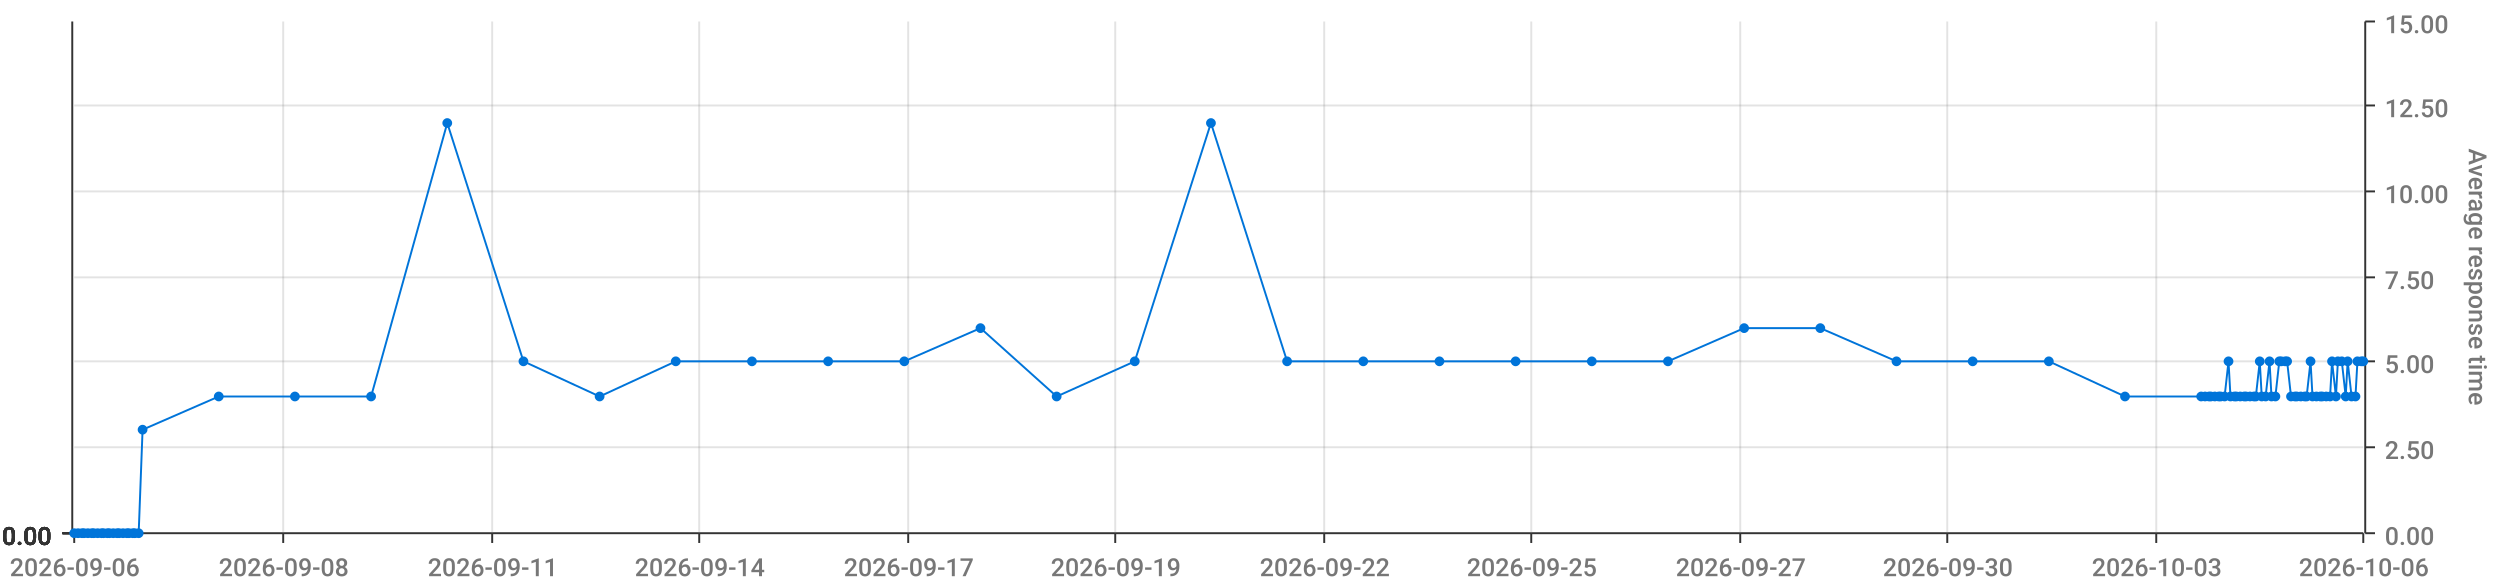
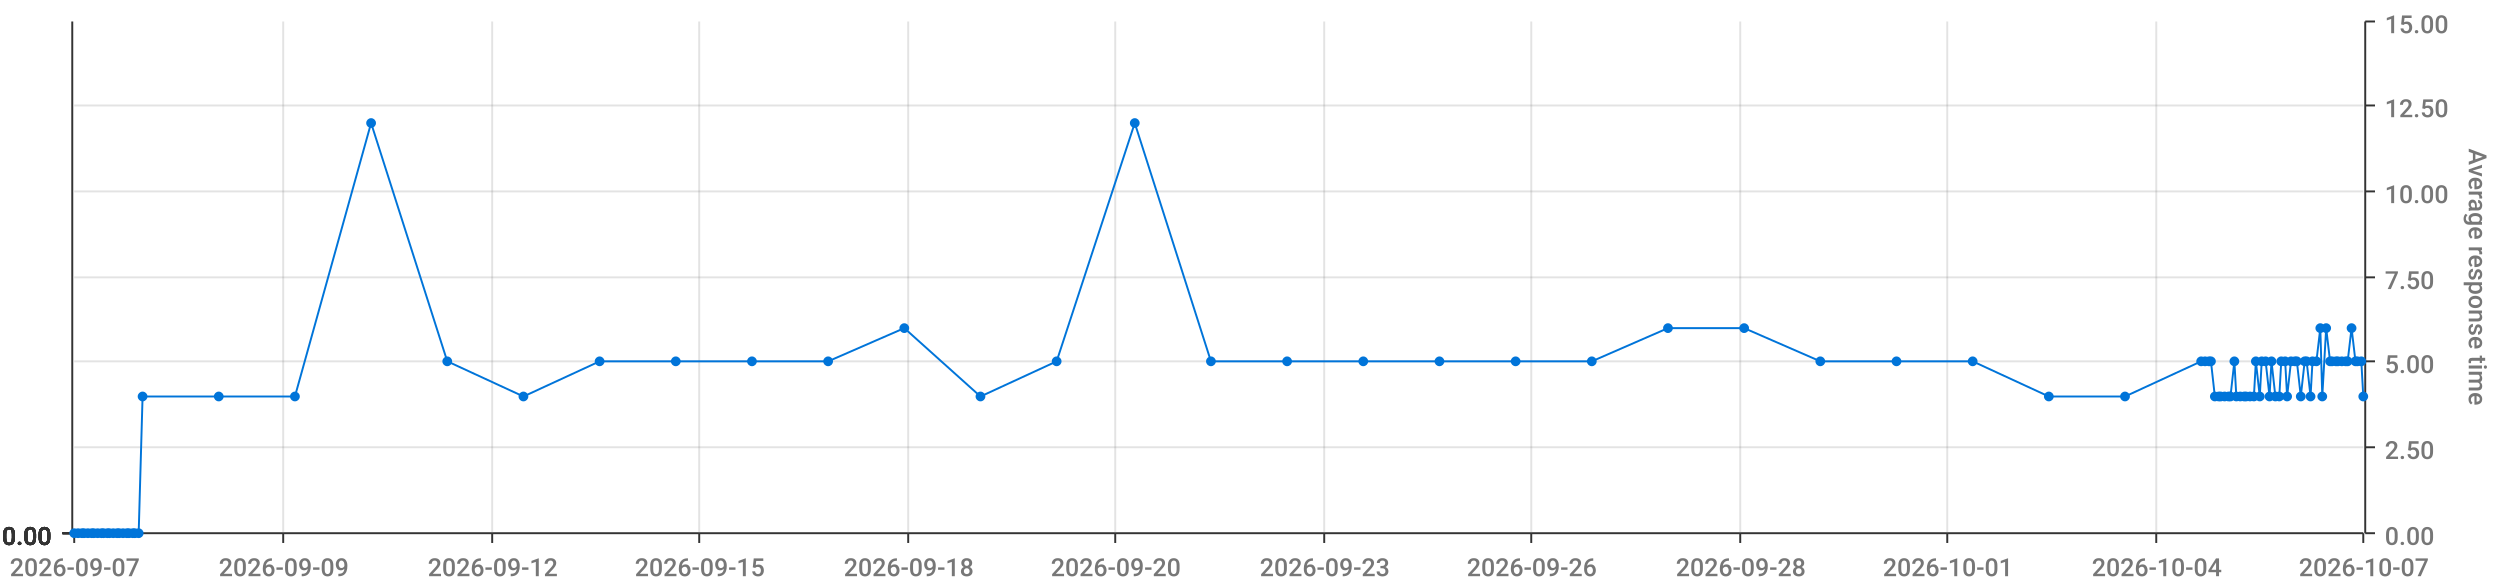
<svg xmlns="http://www.w3.org/2000/svg" viewBox="0 0 1280 300">
  <path d="M 0 0 L 1280 0 L 1280 300 L 0 300 L 0 0" style="stroke-width:0;stroke:rgba(255,255,255,1.0);fill:rgba(255,255,255,0.0)" />
  <path d="M 38 11 L 1210 11 L 1210 273 L 38 273 L 38 11" style="stroke-width:0;stroke:rgba(255,255,255,1.0);fill:rgba(255,255,255,0.0)" />
  <path d="M 38 273 L 1210 273" style="stroke-width:1;stroke:rgba(51,51,51,1.0);fill:rgba(255,255,255,0.0)" />
  <path d="M 38 273 L 38 278" style="stroke-width:1;stroke:rgba(51,51,51,1.0);fill:rgba(255,255,255,0.0)" />
-   <text x="5" y="295" style="stroke-width:0;stroke:none;fill:rgba(119,119,119,1.0);font-size:12.8px;font-family:'Roboto Medium',sans-serif">2026-09-06</text>
+   <text x="5" y="295" style="stroke-width:0;stroke:none;fill:rgba(119,119,119,1.0);font-size:12.8px;font-family:'Roboto Medium',sans-serif">2026-09-07</text>
  <path d="M 145 273 L 145 278" style="stroke-width:1;stroke:rgba(51,51,51,1.0);fill:rgba(255,255,255,0.0)" />
-   <text x="112" y="295" style="stroke-width:0;stroke:none;fill:rgba(119,119,119,1.0);font-size:12.8px;font-family:'Roboto Medium',sans-serif">2026-09-08</text>
+   <text x="112" y="295" style="stroke-width:0;stroke:none;fill:rgba(119,119,119,1.0);font-size:12.8px;font-family:'Roboto Medium',sans-serif">2026-09-09</text>
  <path d="M 252 273 L 252 278" style="stroke-width:1;stroke:rgba(51,51,51,1.0);fill:rgba(255,255,255,0.0)" />
-   <text x="219" y="295" style="stroke-width:0;stroke:none;fill:rgba(119,119,119,1.0);font-size:12.8px;font-family:'Roboto Medium',sans-serif">2026-09-11</text>
+   <text x="219" y="295" style="stroke-width:0;stroke:none;fill:rgba(119,119,119,1.0);font-size:12.8px;font-family:'Roboto Medium',sans-serif">2026-09-12</text>
  <path d="M 358 273 L 358 278" style="stroke-width:1;stroke:rgba(51,51,51,1.0);fill:rgba(255,255,255,0.0)" />
-   <text x="325" y="295" style="stroke-width:0;stroke:none;fill:rgba(119,119,119,1.0);font-size:12.8px;font-family:'Roboto Medium',sans-serif">2026-09-14</text>
+   <text x="325" y="295" style="stroke-width:0;stroke:none;fill:rgba(119,119,119,1.0);font-size:12.8px;font-family:'Roboto Medium',sans-serif">2026-09-15</text>
  <path d="M 465 273 L 465 278" style="stroke-width:1;stroke:rgba(51,51,51,1.0);fill:rgba(255,255,255,0.0)" />
-   <text x="432" y="295" style="stroke-width:0;stroke:none;fill:rgba(119,119,119,1.0);font-size:12.8px;font-family:'Roboto Medium',sans-serif">2026-09-17</text>
+   <text x="432" y="295" style="stroke-width:0;stroke:none;fill:rgba(119,119,119,1.0);font-size:12.8px;font-family:'Roboto Medium',sans-serif">2026-09-18</text>
  <path d="M 571 273 L 571 278" style="stroke-width:1;stroke:rgba(51,51,51,1.0);fill:rgba(255,255,255,0.0)" />
-   <text x="538" y="295" style="stroke-width:0;stroke:none;fill:rgba(119,119,119,1.0);font-size:12.8px;font-family:'Roboto Medium',sans-serif">2026-09-19</text>
+   <text x="538" y="295" style="stroke-width:0;stroke:none;fill:rgba(119,119,119,1.0);font-size:12.8px;font-family:'Roboto Medium',sans-serif">2026-09-20</text>
  <path d="M 678 273 L 678 278" style="stroke-width:1;stroke:rgba(51,51,51,1.0);fill:rgba(255,255,255,0.0)" />
-   <text x="645" y="295" style="stroke-width:0;stroke:none;fill:rgba(119,119,119,1.0);font-size:12.8px;font-family:'Roboto Medium',sans-serif">2026-09-22</text>
+   <text x="645" y="295" style="stroke-width:0;stroke:none;fill:rgba(119,119,119,1.0);font-size:12.8px;font-family:'Roboto Medium',sans-serif">2026-09-23</text>
  <path d="M 784 273 L 784 278" style="stroke-width:1;stroke:rgba(51,51,51,1.0);fill:rgba(255,255,255,0.0)" />
-   <text x="751" y="295" style="stroke-width:0;stroke:none;fill:rgba(119,119,119,1.0);font-size:12.8px;font-family:'Roboto Medium',sans-serif">2026-09-25</text>
+   <text x="751" y="295" style="stroke-width:0;stroke:none;fill:rgba(119,119,119,1.0);font-size:12.8px;font-family:'Roboto Medium',sans-serif">2026-09-26</text>
  <path d="M 891 273 L 891 278" style="stroke-width:1;stroke:rgba(51,51,51,1.0);fill:rgba(255,255,255,0.0)" />
-   <text x="858" y="295" style="stroke-width:0;stroke:none;fill:rgba(119,119,119,1.0);font-size:12.8px;font-family:'Roboto Medium',sans-serif">2026-09-27</text>
+   <text x="858" y="295" style="stroke-width:0;stroke:none;fill:rgba(119,119,119,1.0);font-size:12.8px;font-family:'Roboto Medium',sans-serif">2026-09-28</text>
  <path d="M 997 273 L 997 278" style="stroke-width:1;stroke:rgba(51,51,51,1.0);fill:rgba(255,255,255,0.0)" />
-   <text x="964" y="295" style="stroke-width:0;stroke:none;fill:rgba(119,119,119,1.0);font-size:12.8px;font-family:'Roboto Medium',sans-serif">2026-09-30</text>
+   <text x="964" y="295" style="stroke-width:0;stroke:none;fill:rgba(119,119,119,1.0);font-size:12.8px;font-family:'Roboto Medium',sans-serif">2026-10-01</text>
  <path d="M 1104 273 L 1104 278" style="stroke-width:1;stroke:rgba(51,51,51,1.0);fill:rgba(255,255,255,0.0)" />
-   <text x="1071" y="295" style="stroke-width:0;stroke:none;fill:rgba(119,119,119,1.0);font-size:12.8px;font-family:'Roboto Medium',sans-serif">2026-10-03</text>
+   <text x="1071" y="295" style="stroke-width:0;stroke:none;fill:rgba(119,119,119,1.0);font-size:12.8px;font-family:'Roboto Medium',sans-serif">2026-10-04</text>
  <path d="M 1210 273 L 1210 278" style="stroke-width:1;stroke:rgba(51,51,51,1.0);fill:rgba(255,255,255,0.0)" />
-   <text x="1177" y="295" style="stroke-width:0;stroke:none;fill:rgba(119,119,119,1.0);font-size:12.8px;font-family:'Roboto Medium',sans-serif">2026-10-06</text>
+   <text x="1177" y="295" style="stroke-width:0;stroke:none;fill:rgba(119,119,119,1.0);font-size:12.8px;font-family:'Roboto Medium',sans-serif">2026-10-07</text>
  <path d="M 145 273 L 145 11" style="stroke-width:1;stroke:rgba(119,119,119,0.2);fill:none" />
  <path d="M 252 273 L 252 11" style="stroke-width:1;stroke:rgba(119,119,119,0.2);fill:none" />
  <path d="M 358 273 L 358 11" style="stroke-width:1;stroke:rgba(119,119,119,0.2);fill:none" />
  <path d="M 465 273 L 465 11" style="stroke-width:1;stroke:rgba(119,119,119,0.2);fill:none" />
  <path d="M 571 273 L 571 11" style="stroke-width:1;stroke:rgba(119,119,119,0.2);fill:none" />
  <path d="M 678 273 L 678 11" style="stroke-width:1;stroke:rgba(119,119,119,0.2);fill:none" />
  <path d="M 784 273 L 784 11" style="stroke-width:1;stroke:rgba(119,119,119,0.2);fill:none" />
  <path d="M 891 273 L 891 11" style="stroke-width:1;stroke:rgba(119,119,119,0.2);fill:none" />
  <path d="M 997 273 L 997 11" style="stroke-width:1;stroke:rgba(119,119,119,0.2);fill:none" />
  <path d="M 1104 273 L 1104 11" style="stroke-width:1;stroke:rgba(119,119,119,0.2);fill:none" />
  <path d="M 1211 273 L 1211 11" style="stroke-width:1;stroke:rgba(51,51,51,1.0);fill:rgba(255,255,255,0.0)" />
  <path d="M 1211 273 L 1216 273" style="stroke-width:1;stroke:rgba(51,51,51,1.0);fill:rgba(255,255,255,0.0)" />
  <text x="1221" y="279" style="stroke-width:0;stroke:none;fill:rgba(119,119,119,1.0);font-size:12.8px;font-family:'Roboto Medium',sans-serif">0.00</text>
  <path d="M 1211 229 L 1216 229" style="stroke-width:1;stroke:rgba(51,51,51,1.0);fill:rgba(255,255,255,0.0)" />
  <text x="1221" y="235" style="stroke-width:0;stroke:none;fill:rgba(119,119,119,1.0);font-size:12.8px;font-family:'Roboto Medium',sans-serif">2.50</text>
  <path d="M 1211 185 L 1216 185" style="stroke-width:1;stroke:rgba(51,51,51,1.0);fill:rgba(255,255,255,0.0)" />
  <text x="1221" y="191" style="stroke-width:0;stroke:none;fill:rgba(119,119,119,1.0);font-size:12.8px;font-family:'Roboto Medium',sans-serif">5.00</text>
  <path d="M 1211 142 L 1216 142" style="stroke-width:1;stroke:rgba(51,51,51,1.0);fill:rgba(255,255,255,0.0)" />
  <text x="1221" y="148" style="stroke-width:0;stroke:none;fill:rgba(119,119,119,1.0);font-size:12.8px;font-family:'Roboto Medium',sans-serif">7.50</text>
  <path d="M 1211 98 L 1216 98" style="stroke-width:1;stroke:rgba(51,51,51,1.0);fill:rgba(255,255,255,0.0)" />
  <text x="1221" y="104" style="stroke-width:0;stroke:none;fill:rgba(119,119,119,1.0);font-size:12.8px;font-family:'Roboto Medium',sans-serif">10.00</text>
  <path d="M 1211 54 L 1216 54" style="stroke-width:1;stroke:rgba(51,51,51,1.0);fill:rgba(255,255,255,0.0)" />
  <text x="1221" y="60" style="stroke-width:0;stroke:none;fill:rgba(119,119,119,1.0);font-size:12.8px;font-family:'Roboto Medium',sans-serif">12.50</text>
  <path d="M 1211 11 L 1216 11" style="stroke-width:1;stroke:rgba(51,51,51,1.0);fill:rgba(255,255,255,0.0)" />
  <text x="1221" y="17" style="stroke-width:0;stroke:none;fill:rgba(119,119,119,1.0);font-size:12.8px;font-family:'Roboto Medium',sans-serif">15.00</text>
  <text x="1264" y="76" style="stroke-width:0;stroke:none;fill:rgba(119,119,119,1.0);font-size:12.8px;font-family:'Roboto Medium',sans-serif" transform="rotate(90.00,1264,76)">Average response time</text>
  <path d="M 38 273 L 1210 273" style="stroke-width:0;stroke:rgba(255,255,255,0.0);fill:none" />
  <path d="M 38 229 L 1210 229" style="stroke-width:1;stroke:rgba(119,119,119,0.2);fill:none" />
  <path d="M 38 185 L 1210 185" style="stroke-width:1;stroke:rgba(119,119,119,0.2);fill:none" />
  <path d="M 38 142 L 1210 142" style="stroke-width:1;stroke:rgba(119,119,119,0.2);fill:none" />
  <path d="M 38 98 L 1210 98" style="stroke-width:1;stroke:rgba(119,119,119,0.2);fill:none" />
  <path d="M 38 54 L 1210 54" style="stroke-width:1;stroke:rgba(119,119,119,0.2);fill:none" />
  <path d="M 37 273 L 37 11" style="stroke-width:1;stroke:rgba(51,51,51,1.0);fill:rgba(255,255,255,0.0)" />
  <path d="M 37 273 L 32 273" style="stroke-width:1;stroke:rgba(51,51,51,1.0);fill:rgba(255,255,255,0.0)" />
  <text x="1" y="279" style="stroke-width:0;stroke:none;fill:rgba(51,51,51,1.0);font-size:12.8px;font-family:'Roboto Medium',sans-serif">0.00</text>
  <path d="M 37 273 L 32 273" style="stroke-width:1;stroke:rgba(51,51,51,1.0);fill:rgba(255,255,255,0.0)" />
  <text x="1" y="279" style="stroke-width:0;stroke:none;fill:rgba(51,51,51,1.0);font-size:12.8px;font-family:'Roboto Medium',sans-serif">0.00</text>
  <path d="M 37 273 L 32 273" style="stroke-width:1;stroke:rgba(51,51,51,1.0);fill:rgba(255,255,255,0.0)" />
  <text x="1" y="279" style="stroke-width:0;stroke:none;fill:rgba(51,51,51,1.0);font-size:12.8px;font-family:'Roboto Medium',sans-serif">0.00</text>
  <path d="M 37 273 L 32 273" style="stroke-width:1;stroke:rgba(51,51,51,1.0);fill:rgba(255,255,255,0.0)" />
  <text x="1" y="279" style="stroke-width:0;stroke:none;fill:rgba(51,51,51,1.0);font-size:12.8px;font-family:'Roboto Medium',sans-serif">0.00</text>
  <path d="M 37 273 L 32 273" style="stroke-width:1;stroke:rgba(51,51,51,1.0);fill:rgba(255,255,255,0.0)" />
  <text x="1" y="279" style="stroke-width:0;stroke:none;fill:rgba(51,51,51,1.0);font-size:12.8px;font-family:'Roboto Medium',sans-serif">0.00</text>
  <path d="M 37 273 L 32 273" style="stroke-width:1;stroke:rgba(51,51,51,1.0);fill:rgba(255,255,255,0.0)" />
  <text x="1" y="279" style="stroke-width:0;stroke:none;fill:rgba(51,51,51,1.0);font-size:12.8px;font-family:'Roboto Medium',sans-serif">0.00</text>
  <path d="M 37 273 L 32 273" style="stroke-width:1;stroke:rgba(51,51,51,1.0);fill:rgba(255,255,255,0.0)" />
  <text x="1" y="279" style="stroke-width:0;stroke:none;fill:rgba(51,51,51,1.0);font-size:12.8px;font-family:'Roboto Medium',sans-serif">0.00</text>
  <path d="M 38 273 L 1210 273" style="stroke-width:0;stroke:rgba(255,255,255,0.0);fill:none" />
  <path d="M 38 273 L 1210 273" style="stroke-width:0;stroke:rgba(255,255,255,0.0);fill:none" />
  <path d="M 38 273 L 1210 273" style="stroke-width:0;stroke:rgba(255,255,255,0.0);fill:none" />
  <path d="M 38 273 L 1210 273" style="stroke-width:0;stroke:rgba(255,255,255,0.0);fill:none" />
  <path d="M 38 273 L 1210 273" style="stroke-width:0;stroke:rgba(255,255,255,0.0);fill:none" />
  <path d="M 38 273 L 1210 273" style="stroke-width:0;stroke:rgba(255,255,255,0.0);fill:none" />
-   <path d="M 38 273 L 40 273 L 42 273 L 43 273 L 45 273 L 47 273 L 48 273 L 50 273 L 52 273 L 53 273 L 55 273 L 56 273 L 58 273 L 60 273 L 61 273 L 63 273 L 65 273 L 66 273 L 68 273 L 69 273 L 71 273 L 73 220 L 112 203 L 151 203 L 190 203 L 229 63 L 268 185 L 307 203 L 346 185 L 385 185 L 424 185 L 463 185 L 502 168 L 541 203 L 581 185 L 620 63 L 659 185 L 698 185 L 737 185 L 776 185 L 815 185 L 854 185 L 893 168 L 932 168 L 971 185 L 1010 185 L 1049 185 L 1088 203 L 1127 203 L 1129 203 L 1131 203 L 1132 203 L 1134 203 L 1136 203 L 1137 203 L 1139 203 L 1141 185 L 1142 203 L 1144 203 L 1145 203 L 1147 203 L 1149 203 L 1150 203 L 1152 203 L 1154 203 L 1155 203 L 1157 185 L 1158 203 L 1160 203 L 1162 185 L 1163 203 L 1165 203 L 1167 185 L 1168 185 L 1170 185 L 1171 185 L 1173 203 L 1175 203 L 1176 203 L 1178 203 L 1180 203 L 1181 203 L 1183 185 L 1184 203 L 1186 203 L 1188 203 L 1189 203 L 1191 203 L 1193 203 L 1194 185 L 1196 203 L 1197 185 L 1199 185 L 1201 203 L 1202 185 L 1204 203 L 1206 203 L 1207 185 L 1209 185 L 1210 185" style="stroke-width:1;stroke:rgba(0,116,217,1.0);fill:rgba(255,255,255,0.0)" />
+   <path d="M 38 273 L 40 273 L 42 273 L 43 273 L 45 273 L 47 273 L 48 273 L 50 273 L 52 273 L 53 273 L 55 273 L 56 273 L 58 273 L 60 273 L 61 273 L 63 273 L 65 273 L 66 273 L 68 273 L 69 273 L 71 273 L 73 203 L 112 203 L 151 203 L 190 63 L 229 185 L 268 203 L 307 185 L 346 185 L 385 185 L 424 185 L 463 168 L 502 203 L 541 185 L 581 63 L 620 185 L 659 185 L 698 185 L 737 185 L 776 185 L 815 185 L 854 168 L 893 168 L 932 185 L 971 185 L 1010 185 L 1049 203 L 1088 203 L 1127 185 L 1129 185 L 1131 185 L 1132 185 L 1134 203 L 1136 203 L 1137 203 L 1139 203 L 1141 203 L 1142 203 L 1144 185 L 1145 203 L 1147 203 L 1149 203 L 1150 203 L 1152 203 L 1154 203 L 1155 185 L 1157 203 L 1158 185 L 1160 185 L 1162 203 L 1163 185 L 1165 203 L 1167 203 L 1168 185 L 1170 185 L 1171 203 L 1173 185 L 1175 185 L 1176 185 L 1178 203 L 1180 185 L 1181 185 L 1183 203 L 1184 185 L 1186 185 L 1188 168 L 1189 203 L 1191 168 L 1193 185 L 1194 185 L 1196 185 L 1197 185 L 1199 185 L 1201 185 L 1202 185 L 1204 168 L 1206 185 L 1207 185 L 1209 185 L 1210 203" style="stroke-width:1;stroke:rgba(0,116,217,1.0);fill:rgba(255,255,255,0.0)" />
  <circle cx="38" cy="273" r="2" style="stroke-width:1;stroke:rgba(0,116,217,1.0);fill:rgba(0,116,217,1.0)" />
  <path d="" style="stroke-width:1;stroke:rgba(0,116,217,1.0);fill:rgba(0,116,217,1.0)" />
  <circle cx="40" cy="273" r="2" style="stroke-width:1;stroke:rgba(0,116,217,1.0);fill:rgba(0,116,217,1.0)" />
  <path d="" style="stroke-width:1;stroke:rgba(0,116,217,1.0);fill:rgba(0,116,217,1.0)" />
  <circle cx="42" cy="273" r="2" style="stroke-width:1;stroke:rgba(0,116,217,1.0);fill:rgba(0,116,217,1.0)" />
  <path d="" style="stroke-width:1;stroke:rgba(0,116,217,1.0);fill:rgba(0,116,217,1.0)" />
  <circle cx="43" cy="273" r="2" style="stroke-width:1;stroke:rgba(0,116,217,1.0);fill:rgba(0,116,217,1.0)" />
  <path d="" style="stroke-width:1;stroke:rgba(0,116,217,1.0);fill:rgba(0,116,217,1.0)" />
  <circle cx="45" cy="273" r="2" style="stroke-width:1;stroke:rgba(0,116,217,1.0);fill:rgba(0,116,217,1.0)" />
  <path d="" style="stroke-width:1;stroke:rgba(0,116,217,1.0);fill:rgba(0,116,217,1.0)" />
  <circle cx="47" cy="273" r="2" style="stroke-width:1;stroke:rgba(0,116,217,1.0);fill:rgba(0,116,217,1.0)" />
  <path d="" style="stroke-width:1;stroke:rgba(0,116,217,1.0);fill:rgba(0,116,217,1.0)" />
  <circle cx="48" cy="273" r="2" style="stroke-width:1;stroke:rgba(0,116,217,1.0);fill:rgba(0,116,217,1.0)" />
  <path d="" style="stroke-width:1;stroke:rgba(0,116,217,1.0);fill:rgba(0,116,217,1.0)" />
  <circle cx="50" cy="273" r="2" style="stroke-width:1;stroke:rgba(0,116,217,1.0);fill:rgba(0,116,217,1.0)" />
  <path d="" style="stroke-width:1;stroke:rgba(0,116,217,1.0);fill:rgba(0,116,217,1.0)" />
  <circle cx="52" cy="273" r="2" style="stroke-width:1;stroke:rgba(0,116,217,1.0);fill:rgba(0,116,217,1.0)" />
  <path d="" style="stroke-width:1;stroke:rgba(0,116,217,1.0);fill:rgba(0,116,217,1.0)" />
  <circle cx="53" cy="273" r="2" style="stroke-width:1;stroke:rgba(0,116,217,1.0);fill:rgba(0,116,217,1.0)" />
  <path d="" style="stroke-width:1;stroke:rgba(0,116,217,1.0);fill:rgba(0,116,217,1.0)" />
  <circle cx="55" cy="273" r="2" style="stroke-width:1;stroke:rgba(0,116,217,1.0);fill:rgba(0,116,217,1.0)" />
  <path d="" style="stroke-width:1;stroke:rgba(0,116,217,1.0);fill:rgba(0,116,217,1.0)" />
  <circle cx="56" cy="273" r="2" style="stroke-width:1;stroke:rgba(0,116,217,1.0);fill:rgba(0,116,217,1.0)" />
  <path d="" style="stroke-width:1;stroke:rgba(0,116,217,1.0);fill:rgba(0,116,217,1.0)" />
  <circle cx="58" cy="273" r="2" style="stroke-width:1;stroke:rgba(0,116,217,1.0);fill:rgba(0,116,217,1.0)" />
  <path d="" style="stroke-width:1;stroke:rgba(0,116,217,1.0);fill:rgba(0,116,217,1.0)" />
  <circle cx="60" cy="273" r="2" style="stroke-width:1;stroke:rgba(0,116,217,1.0);fill:rgba(0,116,217,1.0)" />
  <path d="" style="stroke-width:1;stroke:rgba(0,116,217,1.0);fill:rgba(0,116,217,1.0)" />
  <circle cx="61" cy="273" r="2" style="stroke-width:1;stroke:rgba(0,116,217,1.0);fill:rgba(0,116,217,1.0)" />
  <path d="" style="stroke-width:1;stroke:rgba(0,116,217,1.0);fill:rgba(0,116,217,1.0)" />
  <circle cx="63" cy="273" r="2" style="stroke-width:1;stroke:rgba(0,116,217,1.0);fill:rgba(0,116,217,1.0)" />
  <path d="" style="stroke-width:1;stroke:rgba(0,116,217,1.0);fill:rgba(0,116,217,1.0)" />
  <circle cx="65" cy="273" r="2" style="stroke-width:1;stroke:rgba(0,116,217,1.0);fill:rgba(0,116,217,1.0)" />
  <path d="" style="stroke-width:1;stroke:rgba(0,116,217,1.0);fill:rgba(0,116,217,1.0)" />
  <circle cx="66" cy="273" r="2" style="stroke-width:1;stroke:rgba(0,116,217,1.0);fill:rgba(0,116,217,1.0)" />
  <path d="" style="stroke-width:1;stroke:rgba(0,116,217,1.0);fill:rgba(0,116,217,1.0)" />
  <circle cx="68" cy="273" r="2" style="stroke-width:1;stroke:rgba(0,116,217,1.0);fill:rgba(0,116,217,1.0)" />
  <path d="" style="stroke-width:1;stroke:rgba(0,116,217,1.0);fill:rgba(0,116,217,1.0)" />
  <circle cx="69" cy="273" r="2" style="stroke-width:1;stroke:rgba(0,116,217,1.0);fill:rgba(0,116,217,1.0)" />
  <path d="" style="stroke-width:1;stroke:rgba(0,116,217,1.0);fill:rgba(0,116,217,1.0)" />
  <circle cx="71" cy="273" r="2" style="stroke-width:1;stroke:rgba(0,116,217,1.0);fill:rgba(0,116,217,1.0)" />
  <path d="" style="stroke-width:1;stroke:rgba(0,116,217,1.0);fill:rgba(0,116,217,1.0)" />
-   <circle cx="73" cy="220" r="2" style="stroke-width:1;stroke:rgba(0,116,217,1.0);fill:rgba(0,116,217,1.0)" />
+   <circle cx="73" cy="203" r="2" style="stroke-width:1;stroke:rgba(0,116,217,1.0);fill:rgba(0,116,217,1.0)" />
  <path d="" style="stroke-width:1;stroke:rgba(0,116,217,1.0);fill:rgba(0,116,217,1.0)" />
  <circle cx="112" cy="203" r="2" style="stroke-width:1;stroke:rgba(0,116,217,1.0);fill:rgba(0,116,217,1.0)" />
  <path d="" style="stroke-width:1;stroke:rgba(0,116,217,1.0);fill:rgba(0,116,217,1.0)" />
  <circle cx="151" cy="203" r="2" style="stroke-width:1;stroke:rgba(0,116,217,1.0);fill:rgba(0,116,217,1.0)" />
  <path d="" style="stroke-width:1;stroke:rgba(0,116,217,1.0);fill:rgba(0,116,217,1.0)" />
-   <circle cx="190" cy="203" r="2" style="stroke-width:1;stroke:rgba(0,116,217,1.0);fill:rgba(0,116,217,1.0)" />
-   <path d="" style="stroke-width:1;stroke:rgba(0,116,217,1.0);fill:rgba(0,116,217,1.0)" />
-   <circle cx="229" cy="63" r="2" style="stroke-width:1;stroke:rgba(0,116,217,1.0);fill:rgba(0,116,217,1.0)" />
-   <path d="" style="stroke-width:1;stroke:rgba(0,116,217,1.0);fill:rgba(0,116,217,1.0)" />
-   <circle cx="268" cy="185" r="2" style="stroke-width:1;stroke:rgba(0,116,217,1.0);fill:rgba(0,116,217,1.0)" />
-   <path d="" style="stroke-width:1;stroke:rgba(0,116,217,1.0);fill:rgba(0,116,217,1.0)" />
-   <circle cx="307" cy="203" r="2" style="stroke-width:1;stroke:rgba(0,116,217,1.0);fill:rgba(0,116,217,1.0)" />
+   <circle cx="190" cy="63" r="2" style="stroke-width:1;stroke:rgba(0,116,217,1.0);fill:rgba(0,116,217,1.0)" />
+   <path d="" style="stroke-width:1;stroke:rgba(0,116,217,1.0);fill:rgba(0,116,217,1.0)" />
+   <circle cx="229" cy="185" r="2" style="stroke-width:1;stroke:rgba(0,116,217,1.0);fill:rgba(0,116,217,1.0)" />
+   <path d="" style="stroke-width:1;stroke:rgba(0,116,217,1.0);fill:rgba(0,116,217,1.0)" />
+   <circle cx="268" cy="203" r="2" style="stroke-width:1;stroke:rgba(0,116,217,1.0);fill:rgba(0,116,217,1.0)" />
+   <path d="" style="stroke-width:1;stroke:rgba(0,116,217,1.0);fill:rgba(0,116,217,1.0)" />
+   <circle cx="307" cy="185" r="2" style="stroke-width:1;stroke:rgba(0,116,217,1.0);fill:rgba(0,116,217,1.0)" />
  <path d="" style="stroke-width:1;stroke:rgba(0,116,217,1.0);fill:rgba(0,116,217,1.0)" />
  <circle cx="346" cy="185" r="2" style="stroke-width:1;stroke:rgba(0,116,217,1.0);fill:rgba(0,116,217,1.0)" />
  <path d="" style="stroke-width:1;stroke:rgba(0,116,217,1.0);fill:rgba(0,116,217,1.0)" />
  <circle cx="385" cy="185" r="2" style="stroke-width:1;stroke:rgba(0,116,217,1.0);fill:rgba(0,116,217,1.0)" />
  <path d="" style="stroke-width:1;stroke:rgba(0,116,217,1.0);fill:rgba(0,116,217,1.0)" />
  <circle cx="424" cy="185" r="2" style="stroke-width:1;stroke:rgba(0,116,217,1.0);fill:rgba(0,116,217,1.0)" />
  <path d="" style="stroke-width:1;stroke:rgba(0,116,217,1.0);fill:rgba(0,116,217,1.0)" />
-   <circle cx="463" cy="185" r="2" style="stroke-width:1;stroke:rgba(0,116,217,1.0);fill:rgba(0,116,217,1.0)" />
-   <path d="" style="stroke-width:1;stroke:rgba(0,116,217,1.0);fill:rgba(0,116,217,1.0)" />
-   <circle cx="502" cy="168" r="2" style="stroke-width:1;stroke:rgba(0,116,217,1.0);fill:rgba(0,116,217,1.0)" />
-   <path d="" style="stroke-width:1;stroke:rgba(0,116,217,1.0);fill:rgba(0,116,217,1.0)" />
-   <circle cx="541" cy="203" r="2" style="stroke-width:1;stroke:rgba(0,116,217,1.0);fill:rgba(0,116,217,1.0)" />
-   <path d="" style="stroke-width:1;stroke:rgba(0,116,217,1.0);fill:rgba(0,116,217,1.0)" />
-   <circle cx="581" cy="185" r="2" style="stroke-width:1;stroke:rgba(0,116,217,1.0);fill:rgba(0,116,217,1.0)" />
-   <path d="" style="stroke-width:1;stroke:rgba(0,116,217,1.0);fill:rgba(0,116,217,1.0)" />
-   <circle cx="620" cy="63" r="2" style="stroke-width:1;stroke:rgba(0,116,217,1.0);fill:rgba(0,116,217,1.0)" />
+   <circle cx="463" cy="168" r="2" style="stroke-width:1;stroke:rgba(0,116,217,1.0);fill:rgba(0,116,217,1.0)" />
+   <path d="" style="stroke-width:1;stroke:rgba(0,116,217,1.0);fill:rgba(0,116,217,1.0)" />
+   <circle cx="502" cy="203" r="2" style="stroke-width:1;stroke:rgba(0,116,217,1.0);fill:rgba(0,116,217,1.0)" />
+   <path d="" style="stroke-width:1;stroke:rgba(0,116,217,1.0);fill:rgba(0,116,217,1.0)" />
+   <circle cx="541" cy="185" r="2" style="stroke-width:1;stroke:rgba(0,116,217,1.0);fill:rgba(0,116,217,1.0)" />
+   <path d="" style="stroke-width:1;stroke:rgba(0,116,217,1.0);fill:rgba(0,116,217,1.0)" />
+   <circle cx="581" cy="63" r="2" style="stroke-width:1;stroke:rgba(0,116,217,1.0);fill:rgba(0,116,217,1.0)" />
+   <path d="" style="stroke-width:1;stroke:rgba(0,116,217,1.0);fill:rgba(0,116,217,1.0)" />
+   <circle cx="620" cy="185" r="2" style="stroke-width:1;stroke:rgba(0,116,217,1.0);fill:rgba(0,116,217,1.0)" />
  <path d="" style="stroke-width:1;stroke:rgba(0,116,217,1.0);fill:rgba(0,116,217,1.0)" />
  <circle cx="659" cy="185" r="2" style="stroke-width:1;stroke:rgba(0,116,217,1.0);fill:rgba(0,116,217,1.0)" />
  <path d="" style="stroke-width:1;stroke:rgba(0,116,217,1.0);fill:rgba(0,116,217,1.0)" />
  <circle cx="698" cy="185" r="2" style="stroke-width:1;stroke:rgba(0,116,217,1.0);fill:rgba(0,116,217,1.0)" />
  <path d="" style="stroke-width:1;stroke:rgba(0,116,217,1.0);fill:rgba(0,116,217,1.0)" />
  <circle cx="737" cy="185" r="2" style="stroke-width:1;stroke:rgba(0,116,217,1.0);fill:rgba(0,116,217,1.0)" />
  <path d="" style="stroke-width:1;stroke:rgba(0,116,217,1.0);fill:rgba(0,116,217,1.0)" />
  <circle cx="776" cy="185" r="2" style="stroke-width:1;stroke:rgba(0,116,217,1.0);fill:rgba(0,116,217,1.0)" />
  <path d="" style="stroke-width:1;stroke:rgba(0,116,217,1.0);fill:rgba(0,116,217,1.0)" />
  <circle cx="815" cy="185" r="2" style="stroke-width:1;stroke:rgba(0,116,217,1.0);fill:rgba(0,116,217,1.0)" />
  <path d="" style="stroke-width:1;stroke:rgba(0,116,217,1.0);fill:rgba(0,116,217,1.0)" />
-   <circle cx="854" cy="185" r="2" style="stroke-width:1;stroke:rgba(0,116,217,1.0);fill:rgba(0,116,217,1.0)" />
+   <circle cx="854" cy="168" r="2" style="stroke-width:1;stroke:rgba(0,116,217,1.0);fill:rgba(0,116,217,1.0)" />
  <path d="" style="stroke-width:1;stroke:rgba(0,116,217,1.0);fill:rgba(0,116,217,1.0)" />
  <circle cx="893" cy="168" r="2" style="stroke-width:1;stroke:rgba(0,116,217,1.0);fill:rgba(0,116,217,1.0)" />
  <path d="" style="stroke-width:1;stroke:rgba(0,116,217,1.0);fill:rgba(0,116,217,1.0)" />
-   <circle cx="932" cy="168" r="2" style="stroke-width:1;stroke:rgba(0,116,217,1.0);fill:rgba(0,116,217,1.0)" />
+   <circle cx="932" cy="185" r="2" style="stroke-width:1;stroke:rgba(0,116,217,1.0);fill:rgba(0,116,217,1.0)" />
  <path d="" style="stroke-width:1;stroke:rgba(0,116,217,1.0);fill:rgba(0,116,217,1.0)" />
  <circle cx="971" cy="185" r="2" style="stroke-width:1;stroke:rgba(0,116,217,1.0);fill:rgba(0,116,217,1.0)" />
  <path d="" style="stroke-width:1;stroke:rgba(0,116,217,1.0);fill:rgba(0,116,217,1.0)" />
  <circle cx="1010" cy="185" r="2" style="stroke-width:1;stroke:rgba(0,116,217,1.0);fill:rgba(0,116,217,1.0)" />
  <path d="" style="stroke-width:1;stroke:rgba(0,116,217,1.0);fill:rgba(0,116,217,1.0)" />
-   <circle cx="1049" cy="185" r="2" style="stroke-width:1;stroke:rgba(0,116,217,1.0);fill:rgba(0,116,217,1.0)" />
+   <circle cx="1049" cy="203" r="2" style="stroke-width:1;stroke:rgba(0,116,217,1.0);fill:rgba(0,116,217,1.0)" />
  <path d="" style="stroke-width:1;stroke:rgba(0,116,217,1.0);fill:rgba(0,116,217,1.0)" />
  <circle cx="1088" cy="203" r="2" style="stroke-width:1;stroke:rgba(0,116,217,1.0);fill:rgba(0,116,217,1.0)" />
  <path d="" style="stroke-width:1;stroke:rgba(0,116,217,1.0);fill:rgba(0,116,217,1.0)" />
-   <circle cx="1127" cy="203" r="2" style="stroke-width:1;stroke:rgba(0,116,217,1.0);fill:rgba(0,116,217,1.0)" />
-   <path d="" style="stroke-width:1;stroke:rgba(0,116,217,1.0);fill:rgba(0,116,217,1.0)" />
-   <circle cx="1129" cy="203" r="2" style="stroke-width:1;stroke:rgba(0,116,217,1.0);fill:rgba(0,116,217,1.0)" />
-   <path d="" style="stroke-width:1;stroke:rgba(0,116,217,1.0);fill:rgba(0,116,217,1.0)" />
-   <circle cx="1131" cy="203" r="2" style="stroke-width:1;stroke:rgba(0,116,217,1.0);fill:rgba(0,116,217,1.0)" />
-   <path d="" style="stroke-width:1;stroke:rgba(0,116,217,1.0);fill:rgba(0,116,217,1.0)" />
-   <circle cx="1132" cy="203" r="2" style="stroke-width:1;stroke:rgba(0,116,217,1.0);fill:rgba(0,116,217,1.0)" />
+   <circle cx="1127" cy="185" r="2" style="stroke-width:1;stroke:rgba(0,116,217,1.0);fill:rgba(0,116,217,1.0)" />
+   <path d="" style="stroke-width:1;stroke:rgba(0,116,217,1.0);fill:rgba(0,116,217,1.0)" />
+   <circle cx="1129" cy="185" r="2" style="stroke-width:1;stroke:rgba(0,116,217,1.0);fill:rgba(0,116,217,1.0)" />
+   <path d="" style="stroke-width:1;stroke:rgba(0,116,217,1.0);fill:rgba(0,116,217,1.0)" />
+   <circle cx="1131" cy="185" r="2" style="stroke-width:1;stroke:rgba(0,116,217,1.0);fill:rgba(0,116,217,1.0)" />
+   <path d="" style="stroke-width:1;stroke:rgba(0,116,217,1.0);fill:rgba(0,116,217,1.0)" />
+   <circle cx="1132" cy="185" r="2" style="stroke-width:1;stroke:rgba(0,116,217,1.0);fill:rgba(0,116,217,1.0)" />
  <path d="" style="stroke-width:1;stroke:rgba(0,116,217,1.0);fill:rgba(0,116,217,1.0)" />
  <circle cx="1134" cy="203" r="2" style="stroke-width:1;stroke:rgba(0,116,217,1.0);fill:rgba(0,116,217,1.0)" />
  <path d="" style="stroke-width:1;stroke:rgba(0,116,217,1.0);fill:rgba(0,116,217,1.0)" />
  <circle cx="1136" cy="203" r="2" style="stroke-width:1;stroke:rgba(0,116,217,1.0);fill:rgba(0,116,217,1.0)" />
  <path d="" style="stroke-width:1;stroke:rgba(0,116,217,1.0);fill:rgba(0,116,217,1.0)" />
  <circle cx="1137" cy="203" r="2" style="stroke-width:1;stroke:rgba(0,116,217,1.0);fill:rgba(0,116,217,1.0)" />
  <path d="" style="stroke-width:1;stroke:rgba(0,116,217,1.0);fill:rgba(0,116,217,1.0)" />
  <circle cx="1139" cy="203" r="2" style="stroke-width:1;stroke:rgba(0,116,217,1.0);fill:rgba(0,116,217,1.0)" />
  <path d="" style="stroke-width:1;stroke:rgba(0,116,217,1.0);fill:rgba(0,116,217,1.0)" />
-   <circle cx="1141" cy="185" r="2" style="stroke-width:1;stroke:rgba(0,116,217,1.0);fill:rgba(0,116,217,1.0)" />
+   <circle cx="1141" cy="203" r="2" style="stroke-width:1;stroke:rgba(0,116,217,1.0);fill:rgba(0,116,217,1.0)" />
  <path d="" style="stroke-width:1;stroke:rgba(0,116,217,1.0);fill:rgba(0,116,217,1.0)" />
  <circle cx="1142" cy="203" r="2" style="stroke-width:1;stroke:rgba(0,116,217,1.0);fill:rgba(0,116,217,1.0)" />
  <path d="" style="stroke-width:1;stroke:rgba(0,116,217,1.0);fill:rgba(0,116,217,1.0)" />
-   <circle cx="1144" cy="203" r="2" style="stroke-width:1;stroke:rgba(0,116,217,1.0);fill:rgba(0,116,217,1.0)" />
+   <circle cx="1144" cy="185" r="2" style="stroke-width:1;stroke:rgba(0,116,217,1.0);fill:rgba(0,116,217,1.0)" />
  <path d="" style="stroke-width:1;stroke:rgba(0,116,217,1.0);fill:rgba(0,116,217,1.0)" />
  <circle cx="1145" cy="203" r="2" style="stroke-width:1;stroke:rgba(0,116,217,1.0);fill:rgba(0,116,217,1.0)" />
  <path d="" style="stroke-width:1;stroke:rgba(0,116,217,1.0);fill:rgba(0,116,217,1.0)" />
  <circle cx="1147" cy="203" r="2" style="stroke-width:1;stroke:rgba(0,116,217,1.0);fill:rgba(0,116,217,1.0)" />
  <path d="" style="stroke-width:1;stroke:rgba(0,116,217,1.0);fill:rgba(0,116,217,1.0)" />
  <circle cx="1149" cy="203" r="2" style="stroke-width:1;stroke:rgba(0,116,217,1.0);fill:rgba(0,116,217,1.0)" />
  <path d="" style="stroke-width:1;stroke:rgba(0,116,217,1.0);fill:rgba(0,116,217,1.0)" />
  <circle cx="1150" cy="203" r="2" style="stroke-width:1;stroke:rgba(0,116,217,1.0);fill:rgba(0,116,217,1.0)" />
  <path d="" style="stroke-width:1;stroke:rgba(0,116,217,1.0);fill:rgba(0,116,217,1.0)" />
  <circle cx="1152" cy="203" r="2" style="stroke-width:1;stroke:rgba(0,116,217,1.0);fill:rgba(0,116,217,1.0)" />
  <path d="" style="stroke-width:1;stroke:rgba(0,116,217,1.0);fill:rgba(0,116,217,1.0)" />
  <circle cx="1154" cy="203" r="2" style="stroke-width:1;stroke:rgba(0,116,217,1.0);fill:rgba(0,116,217,1.0)" />
  <path d="" style="stroke-width:1;stroke:rgba(0,116,217,1.0);fill:rgba(0,116,217,1.0)" />
-   <circle cx="1155" cy="203" r="2" style="stroke-width:1;stroke:rgba(0,116,217,1.0);fill:rgba(0,116,217,1.0)" />
-   <path d="" style="stroke-width:1;stroke:rgba(0,116,217,1.0);fill:rgba(0,116,217,1.0)" />
-   <circle cx="1157" cy="185" r="2" style="stroke-width:1;stroke:rgba(0,116,217,1.0);fill:rgba(0,116,217,1.0)" />
-   <path d="" style="stroke-width:1;stroke:rgba(0,116,217,1.0);fill:rgba(0,116,217,1.0)" />
-   <circle cx="1158" cy="203" r="2" style="stroke-width:1;stroke:rgba(0,116,217,1.0);fill:rgba(0,116,217,1.0)" />
-   <path d="" style="stroke-width:1;stroke:rgba(0,116,217,1.0);fill:rgba(0,116,217,1.0)" />
-   <circle cx="1160" cy="203" r="2" style="stroke-width:1;stroke:rgba(0,116,217,1.0);fill:rgba(0,116,217,1.0)" />
-   <path d="" style="stroke-width:1;stroke:rgba(0,116,217,1.0);fill:rgba(0,116,217,1.0)" />
-   <circle cx="1162" cy="185" r="2" style="stroke-width:1;stroke:rgba(0,116,217,1.0);fill:rgba(0,116,217,1.0)" />
-   <path d="" style="stroke-width:1;stroke:rgba(0,116,217,1.0);fill:rgba(0,116,217,1.0)" />
-   <circle cx="1163" cy="203" r="2" style="stroke-width:1;stroke:rgba(0,116,217,1.0);fill:rgba(0,116,217,1.0)" />
+   <circle cx="1155" cy="185" r="2" style="stroke-width:1;stroke:rgba(0,116,217,1.0);fill:rgba(0,116,217,1.0)" />
+   <path d="" style="stroke-width:1;stroke:rgba(0,116,217,1.0);fill:rgba(0,116,217,1.0)" />
+   <circle cx="1157" cy="203" r="2" style="stroke-width:1;stroke:rgba(0,116,217,1.0);fill:rgba(0,116,217,1.0)" />
+   <path d="" style="stroke-width:1;stroke:rgba(0,116,217,1.0);fill:rgba(0,116,217,1.0)" />
+   <circle cx="1158" cy="185" r="2" style="stroke-width:1;stroke:rgba(0,116,217,1.0);fill:rgba(0,116,217,1.0)" />
+   <path d="" style="stroke-width:1;stroke:rgba(0,116,217,1.0);fill:rgba(0,116,217,1.0)" />
+   <circle cx="1160" cy="185" r="2" style="stroke-width:1;stroke:rgba(0,116,217,1.0);fill:rgba(0,116,217,1.0)" />
+   <path d="" style="stroke-width:1;stroke:rgba(0,116,217,1.0);fill:rgba(0,116,217,1.0)" />
+   <circle cx="1162" cy="203" r="2" style="stroke-width:1;stroke:rgba(0,116,217,1.0);fill:rgba(0,116,217,1.0)" />
+   <path d="" style="stroke-width:1;stroke:rgba(0,116,217,1.0);fill:rgba(0,116,217,1.0)" />
+   <circle cx="1163" cy="185" r="2" style="stroke-width:1;stroke:rgba(0,116,217,1.0);fill:rgba(0,116,217,1.0)" />
  <path d="" style="stroke-width:1;stroke:rgba(0,116,217,1.0);fill:rgba(0,116,217,1.0)" />
  <circle cx="1165" cy="203" r="2" style="stroke-width:1;stroke:rgba(0,116,217,1.0);fill:rgba(0,116,217,1.0)" />
  <path d="" style="stroke-width:1;stroke:rgba(0,116,217,1.0);fill:rgba(0,116,217,1.0)" />
-   <circle cx="1167" cy="185" r="2" style="stroke-width:1;stroke:rgba(0,116,217,1.0);fill:rgba(0,116,217,1.0)" />
+   <circle cx="1167" cy="203" r="2" style="stroke-width:1;stroke:rgba(0,116,217,1.0);fill:rgba(0,116,217,1.0)" />
  <path d="" style="stroke-width:1;stroke:rgba(0,116,217,1.0);fill:rgba(0,116,217,1.0)" />
  <circle cx="1168" cy="185" r="2" style="stroke-width:1;stroke:rgba(0,116,217,1.0);fill:rgba(0,116,217,1.0)" />
  <path d="" style="stroke-width:1;stroke:rgba(0,116,217,1.0);fill:rgba(0,116,217,1.0)" />
  <circle cx="1170" cy="185" r="2" style="stroke-width:1;stroke:rgba(0,116,217,1.0);fill:rgba(0,116,217,1.0)" />
  <path d="" style="stroke-width:1;stroke:rgba(0,116,217,1.0);fill:rgba(0,116,217,1.0)" />
-   <circle cx="1171" cy="185" r="2" style="stroke-width:1;stroke:rgba(0,116,217,1.0);fill:rgba(0,116,217,1.0)" />
-   <path d="" style="stroke-width:1;stroke:rgba(0,116,217,1.0);fill:rgba(0,116,217,1.0)" />
-   <circle cx="1173" cy="203" r="2" style="stroke-width:1;stroke:rgba(0,116,217,1.0);fill:rgba(0,116,217,1.0)" />
-   <path d="" style="stroke-width:1;stroke:rgba(0,116,217,1.0);fill:rgba(0,116,217,1.0)" />
-   <circle cx="1175" cy="203" r="2" style="stroke-width:1;stroke:rgba(0,116,217,1.0);fill:rgba(0,116,217,1.0)" />
-   <path d="" style="stroke-width:1;stroke:rgba(0,116,217,1.0);fill:rgba(0,116,217,1.0)" />
-   <circle cx="1176" cy="203" r="2" style="stroke-width:1;stroke:rgba(0,116,217,1.0);fill:rgba(0,116,217,1.0)" />
+   <circle cx="1171" cy="203" r="2" style="stroke-width:1;stroke:rgba(0,116,217,1.0);fill:rgba(0,116,217,1.0)" />
+   <path d="" style="stroke-width:1;stroke:rgba(0,116,217,1.0);fill:rgba(0,116,217,1.0)" />
+   <circle cx="1173" cy="185" r="2" style="stroke-width:1;stroke:rgba(0,116,217,1.0);fill:rgba(0,116,217,1.0)" />
+   <path d="" style="stroke-width:1;stroke:rgba(0,116,217,1.0);fill:rgba(0,116,217,1.0)" />
+   <circle cx="1175" cy="185" r="2" style="stroke-width:1;stroke:rgba(0,116,217,1.0);fill:rgba(0,116,217,1.0)" />
+   <path d="" style="stroke-width:1;stroke:rgba(0,116,217,1.0);fill:rgba(0,116,217,1.0)" />
+   <circle cx="1176" cy="185" r="2" style="stroke-width:1;stroke:rgba(0,116,217,1.0);fill:rgba(0,116,217,1.0)" />
  <path d="" style="stroke-width:1;stroke:rgba(0,116,217,1.0);fill:rgba(0,116,217,1.0)" />
  <circle cx="1178" cy="203" r="2" style="stroke-width:1;stroke:rgba(0,116,217,1.0);fill:rgba(0,116,217,1.0)" />
  <path d="" style="stroke-width:1;stroke:rgba(0,116,217,1.0);fill:rgba(0,116,217,1.0)" />
-   <circle cx="1180" cy="203" r="2" style="stroke-width:1;stroke:rgba(0,116,217,1.0);fill:rgba(0,116,217,1.0)" />
-   <path d="" style="stroke-width:1;stroke:rgba(0,116,217,1.0);fill:rgba(0,116,217,1.0)" />
-   <circle cx="1181" cy="203" r="2" style="stroke-width:1;stroke:rgba(0,116,217,1.0);fill:rgba(0,116,217,1.0)" />
-   <path d="" style="stroke-width:1;stroke:rgba(0,116,217,1.0);fill:rgba(0,116,217,1.0)" />
-   <circle cx="1183" cy="185" r="2" style="stroke-width:1;stroke:rgba(0,116,217,1.0);fill:rgba(0,116,217,1.0)" />
-   <path d="" style="stroke-width:1;stroke:rgba(0,116,217,1.0);fill:rgba(0,116,217,1.0)" />
-   <circle cx="1184" cy="203" r="2" style="stroke-width:1;stroke:rgba(0,116,217,1.0);fill:rgba(0,116,217,1.0)" />
-   <path d="" style="stroke-width:1;stroke:rgba(0,116,217,1.0);fill:rgba(0,116,217,1.0)" />
-   <circle cx="1186" cy="203" r="2" style="stroke-width:1;stroke:rgba(0,116,217,1.0);fill:rgba(0,116,217,1.0)" />
-   <path d="" style="stroke-width:1;stroke:rgba(0,116,217,1.0);fill:rgba(0,116,217,1.0)" />
-   <circle cx="1188" cy="203" r="2" style="stroke-width:1;stroke:rgba(0,116,217,1.0);fill:rgba(0,116,217,1.0)" />
+   <circle cx="1180" cy="185" r="2" style="stroke-width:1;stroke:rgba(0,116,217,1.0);fill:rgba(0,116,217,1.0)" />
+   <path d="" style="stroke-width:1;stroke:rgba(0,116,217,1.0);fill:rgba(0,116,217,1.0)" />
+   <circle cx="1181" cy="185" r="2" style="stroke-width:1;stroke:rgba(0,116,217,1.0);fill:rgba(0,116,217,1.0)" />
+   <path d="" style="stroke-width:1;stroke:rgba(0,116,217,1.0);fill:rgba(0,116,217,1.0)" />
+   <circle cx="1183" cy="203" r="2" style="stroke-width:1;stroke:rgba(0,116,217,1.0);fill:rgba(0,116,217,1.0)" />
+   <path d="" style="stroke-width:1;stroke:rgba(0,116,217,1.0);fill:rgba(0,116,217,1.0)" />
+   <circle cx="1184" cy="185" r="2" style="stroke-width:1;stroke:rgba(0,116,217,1.0);fill:rgba(0,116,217,1.0)" />
+   <path d="" style="stroke-width:1;stroke:rgba(0,116,217,1.0);fill:rgba(0,116,217,1.0)" />
+   <circle cx="1186" cy="185" r="2" style="stroke-width:1;stroke:rgba(0,116,217,1.0);fill:rgba(0,116,217,1.0)" />
+   <path d="" style="stroke-width:1;stroke:rgba(0,116,217,1.0);fill:rgba(0,116,217,1.0)" />
+   <circle cx="1188" cy="168" r="2" style="stroke-width:1;stroke:rgba(0,116,217,1.0);fill:rgba(0,116,217,1.0)" />
  <path d="" style="stroke-width:1;stroke:rgba(0,116,217,1.0);fill:rgba(0,116,217,1.0)" />
  <circle cx="1189" cy="203" r="2" style="stroke-width:1;stroke:rgba(0,116,217,1.0);fill:rgba(0,116,217,1.0)" />
  <path d="" style="stroke-width:1;stroke:rgba(0,116,217,1.0);fill:rgba(0,116,217,1.0)" />
-   <circle cx="1191" cy="203" r="2" style="stroke-width:1;stroke:rgba(0,116,217,1.0);fill:rgba(0,116,217,1.0)" />
-   <path d="" style="stroke-width:1;stroke:rgba(0,116,217,1.0);fill:rgba(0,116,217,1.0)" />
-   <circle cx="1193" cy="203" r="2" style="stroke-width:1;stroke:rgba(0,116,217,1.0);fill:rgba(0,116,217,1.0)" />
+   <circle cx="1191" cy="168" r="2" style="stroke-width:1;stroke:rgba(0,116,217,1.0);fill:rgba(0,116,217,1.0)" />
+   <path d="" style="stroke-width:1;stroke:rgba(0,116,217,1.0);fill:rgba(0,116,217,1.0)" />
+   <circle cx="1193" cy="185" r="2" style="stroke-width:1;stroke:rgba(0,116,217,1.0);fill:rgba(0,116,217,1.0)" />
  <path d="" style="stroke-width:1;stroke:rgba(0,116,217,1.0);fill:rgba(0,116,217,1.0)" />
  <circle cx="1194" cy="185" r="2" style="stroke-width:1;stroke:rgba(0,116,217,1.0);fill:rgba(0,116,217,1.0)" />
  <path d="" style="stroke-width:1;stroke:rgba(0,116,217,1.0);fill:rgba(0,116,217,1.0)" />
-   <circle cx="1196" cy="203" r="2" style="stroke-width:1;stroke:rgba(0,116,217,1.0);fill:rgba(0,116,217,1.0)" />
+   <circle cx="1196" cy="185" r="2" style="stroke-width:1;stroke:rgba(0,116,217,1.0);fill:rgba(0,116,217,1.0)" />
  <path d="" style="stroke-width:1;stroke:rgba(0,116,217,1.0);fill:rgba(0,116,217,1.0)" />
  <circle cx="1197" cy="185" r="2" style="stroke-width:1;stroke:rgba(0,116,217,1.0);fill:rgba(0,116,217,1.0)" />
  <path d="" style="stroke-width:1;stroke:rgba(0,116,217,1.0);fill:rgba(0,116,217,1.0)" />
  <circle cx="1199" cy="185" r="2" style="stroke-width:1;stroke:rgba(0,116,217,1.0);fill:rgba(0,116,217,1.0)" />
  <path d="" style="stroke-width:1;stroke:rgba(0,116,217,1.0);fill:rgba(0,116,217,1.0)" />
-   <circle cx="1201" cy="203" r="2" style="stroke-width:1;stroke:rgba(0,116,217,1.0);fill:rgba(0,116,217,1.0)" />
+   <circle cx="1201" cy="185" r="2" style="stroke-width:1;stroke:rgba(0,116,217,1.0);fill:rgba(0,116,217,1.0)" />
  <path d="" style="stroke-width:1;stroke:rgba(0,116,217,1.0);fill:rgba(0,116,217,1.0)" />
  <circle cx="1202" cy="185" r="2" style="stroke-width:1;stroke:rgba(0,116,217,1.0);fill:rgba(0,116,217,1.0)" />
  <path d="" style="stroke-width:1;stroke:rgba(0,116,217,1.0);fill:rgba(0,116,217,1.0)" />
-   <circle cx="1204" cy="203" r="2" style="stroke-width:1;stroke:rgba(0,116,217,1.0);fill:rgba(0,116,217,1.0)" />
-   <path d="" style="stroke-width:1;stroke:rgba(0,116,217,1.0);fill:rgba(0,116,217,1.0)" />
-   <circle cx="1206" cy="203" r="2" style="stroke-width:1;stroke:rgba(0,116,217,1.0);fill:rgba(0,116,217,1.0)" />
+   <circle cx="1204" cy="168" r="2" style="stroke-width:1;stroke:rgba(0,116,217,1.0);fill:rgba(0,116,217,1.0)" />
+   <path d="" style="stroke-width:1;stroke:rgba(0,116,217,1.0);fill:rgba(0,116,217,1.0)" />
+   <circle cx="1206" cy="185" r="2" style="stroke-width:1;stroke:rgba(0,116,217,1.0);fill:rgba(0,116,217,1.0)" />
  <path d="" style="stroke-width:1;stroke:rgba(0,116,217,1.0);fill:rgba(0,116,217,1.0)" />
  <circle cx="1207" cy="185" r="2" style="stroke-width:1;stroke:rgba(0,116,217,1.0);fill:rgba(0,116,217,1.0)" />
  <path d="" style="stroke-width:1;stroke:rgba(0,116,217,1.0);fill:rgba(0,116,217,1.0)" />
  <circle cx="1209" cy="185" r="2" style="stroke-width:1;stroke:rgba(0,116,217,1.0);fill:rgba(0,116,217,1.0)" />
  <path d="" style="stroke-width:1;stroke:rgba(0,116,217,1.0);fill:rgba(0,116,217,1.0)" />
-   <circle cx="1210" cy="185" r="2" style="stroke-width:1;stroke:rgba(0,116,217,1.0);fill:rgba(0,116,217,1.0)" />
+   <circle cx="1210" cy="203" r="2" style="stroke-width:1;stroke:rgba(0,116,217,1.0);fill:rgba(0,116,217,1.0)" />
  <path d="" style="stroke-width:1;stroke:rgba(0,116,217,1.0);fill:rgba(0,116,217,1.0)" />
</svg>
